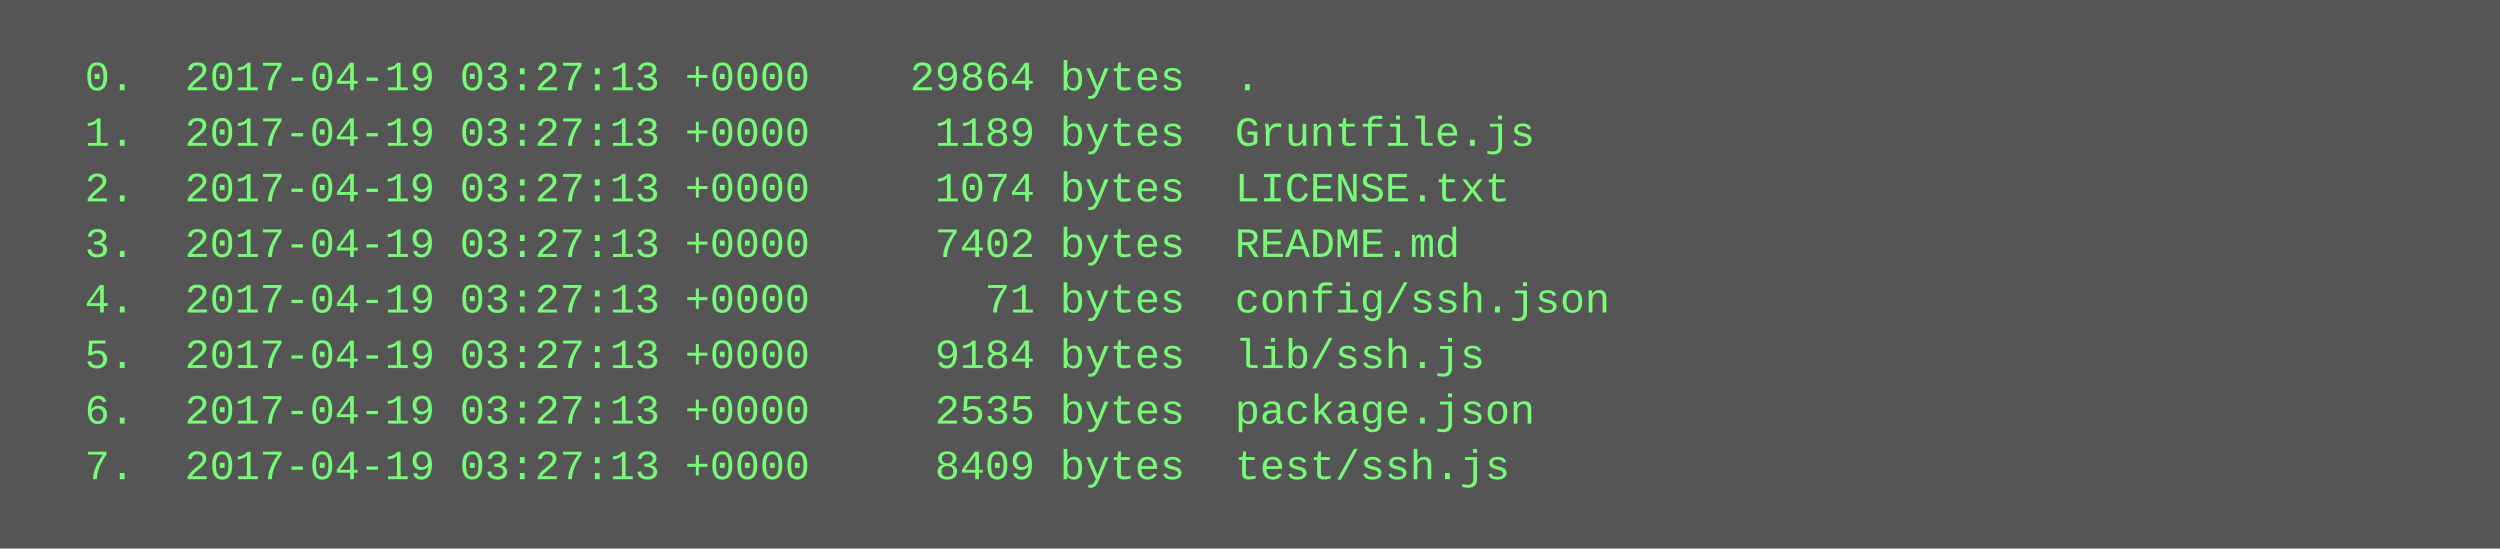
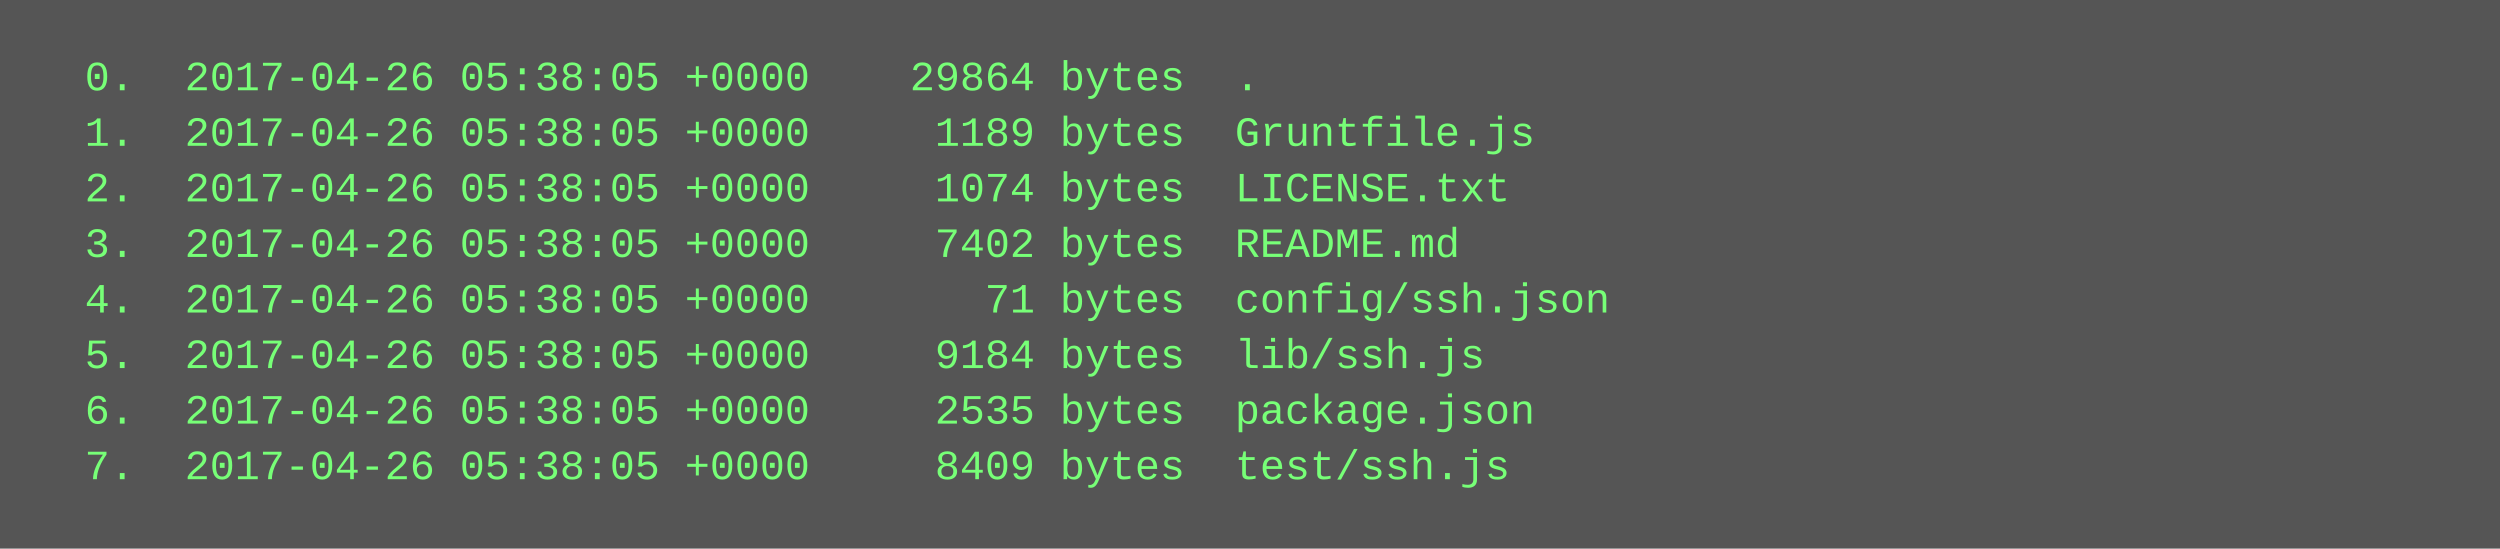
<svg xmlns="http://www.w3.org/2000/svg" height="158" width="720">
  <rect height="158" fill="#555" width="720" />
  <text fill="#7f7" font-family="Courier New" font-size="12" xml:space="preserve">
-     <tspan x="10" y="26">  0.  2017-04-19 03:27:13 +0000    29864 bytes  .</tspan>
-     <tspan x="10" y="42">  1.  2017-04-19 03:27:13 +0000     1189 bytes  Gruntfile.js</tspan>
-     <tspan x="10" y="58">  2.  2017-04-19 03:27:13 +0000     1074 bytes  LICENSE.txt</tspan>
-     <tspan x="10" y="74">  3.  2017-04-19 03:27:13 +0000     7402 bytes  README.md</tspan>
-     <tspan x="10" y="90">  4.  2017-04-19 03:27:13 +0000       71 bytes  config/ssh.json</tspan>
-     <tspan x="10" y="106">  5.  2017-04-19 03:27:13 +0000     9184 bytes  lib/ssh.js</tspan>
-     <tspan x="10" y="122">  6.  2017-04-19 03:27:13 +0000     2535 bytes  package.json</tspan>
-     <tspan x="10" y="138">  7.  2017-04-19 03:27:13 +0000     8409 bytes  test/ssh.js</tspan>
+     <tspan x="10" y="26">  0.  2017-04-26 05:38:05 +0000    29864 bytes  .</tspan>
+     <tspan x="10" y="42">  1.  2017-04-26 05:38:05 +0000     1189 bytes  Gruntfile.js</tspan>
+     <tspan x="10" y="58">  2.  2017-04-26 05:38:05 +0000     1074 bytes  LICENSE.txt</tspan>
+     <tspan x="10" y="74">  3.  2017-04-26 05:38:05 +0000     7402 bytes  README.md</tspan>
+     <tspan x="10" y="90">  4.  2017-04-26 05:38:05 +0000       71 bytes  config/ssh.json</tspan>
+     <tspan x="10" y="106">  5.  2017-04-26 05:38:05 +0000     9184 bytes  lib/ssh.js</tspan>
+     <tspan x="10" y="122">  6.  2017-04-26 05:38:05 +0000     2535 bytes  package.json</tspan>
+     <tspan x="10" y="138">  7.  2017-04-26 05:38:05 +0000     8409 bytes  test/ssh.js</tspan>
  </text>
</svg>
